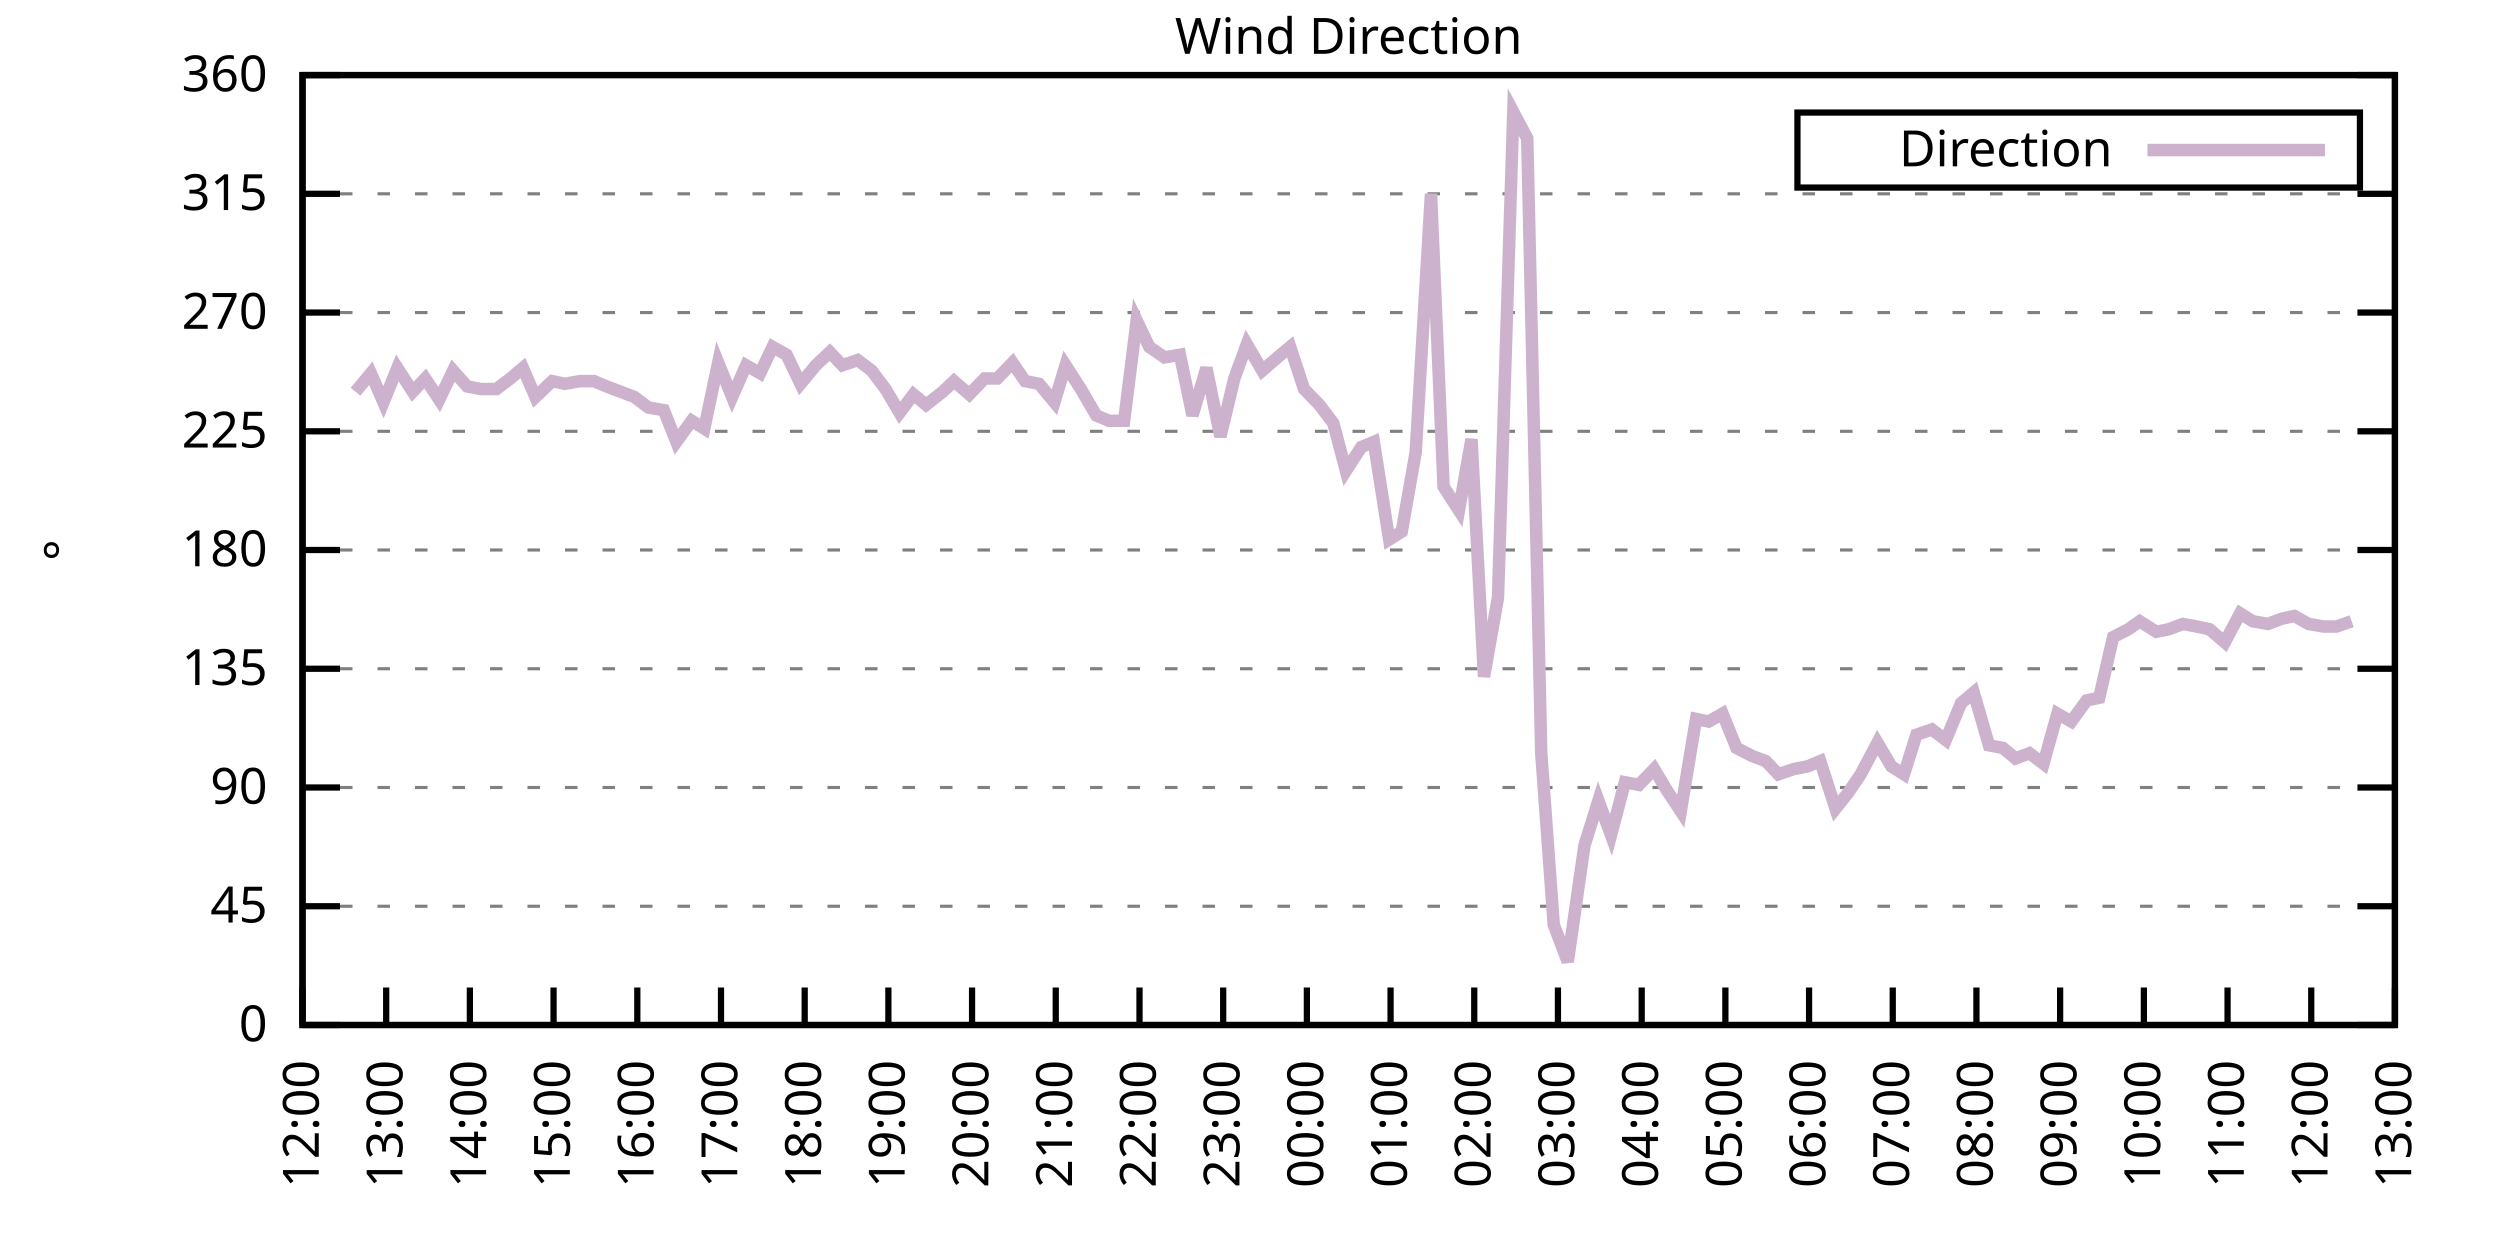
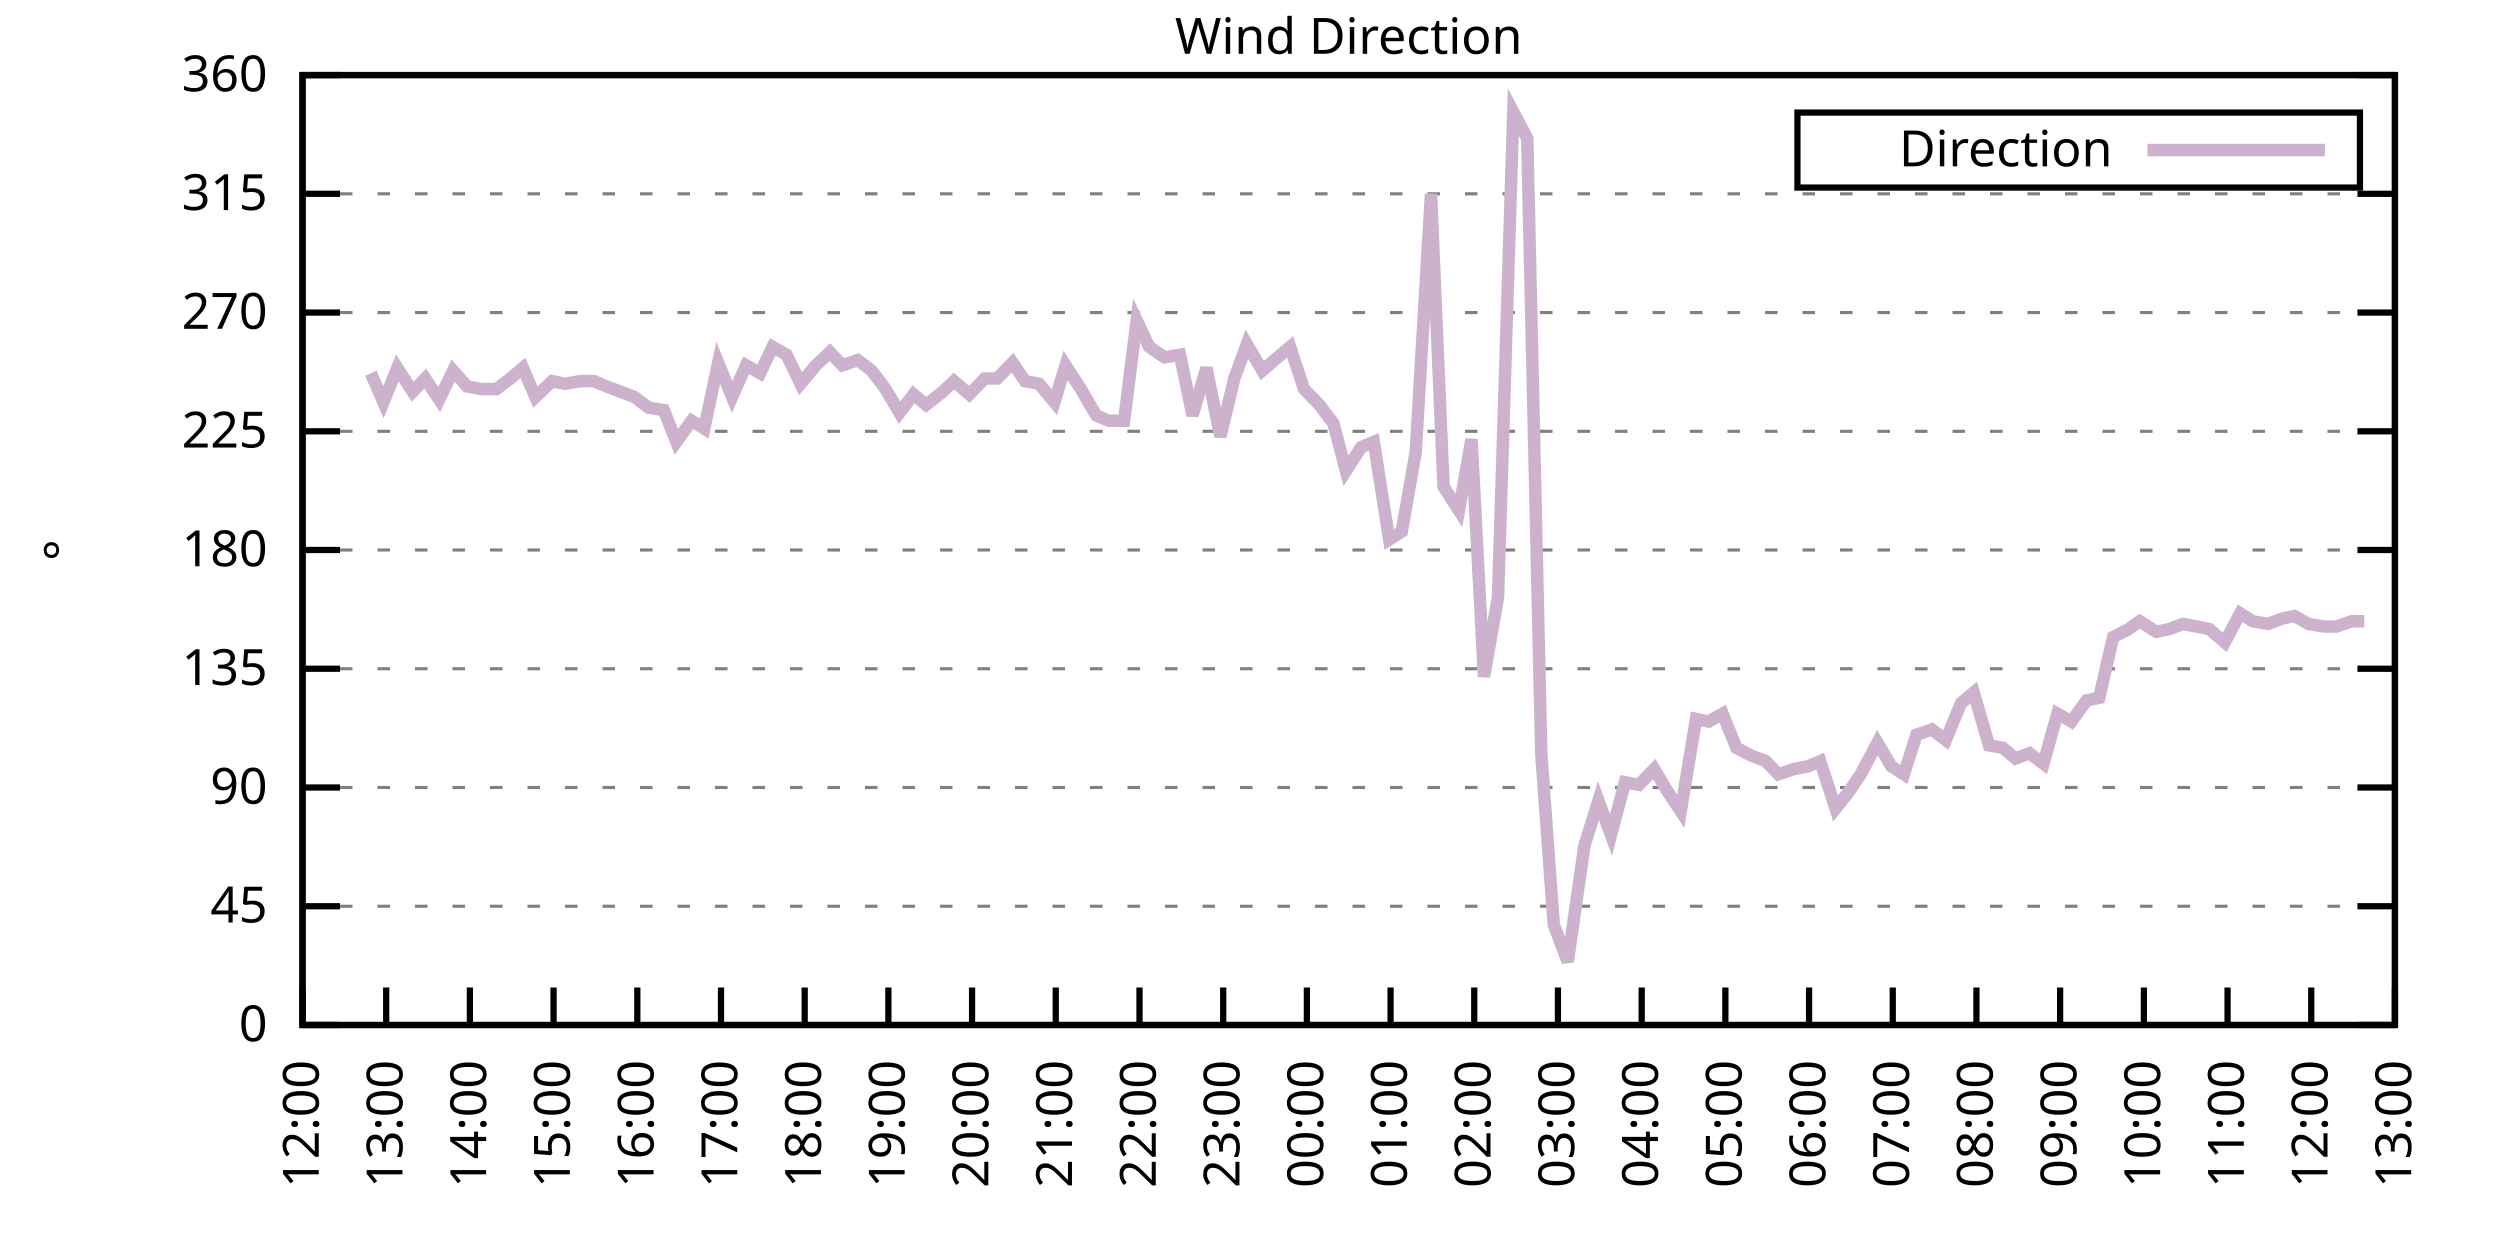
<svg xmlns="http://www.w3.org/2000/svg" xmlns:xlink="http://www.w3.org/1999/xlink" width="400" height="200" viewBox="0 0 400 200">
  <g id="gnuplot_canvas">
    <rect x="0" y="0" width="400" height="200" fill="none" />
    <defs>
      <circle id="gpDot" r="0.5" stroke-width="0.5" stroke="currentColor" />
      <path id="gpPt0" stroke-width="0.333" stroke="currentColor" d="M-1,0 h2 M0,-1 v2" />
      <path id="gpPt1" stroke-width="0.333" stroke="currentColor" d="M-1,-1 L1,1 M1,-1 L-1,1" />
      <path id="gpPt2" stroke-width="0.333" stroke="currentColor" d="M-1,0 L1,0 M0,-1 L0,1 M-1,-1 L1,1 M-1,1 L1,-1" />
      <rect id="gpPt3" stroke-width="0.333" stroke="currentColor" x="-1" y="-1" width="2" height="2" />
      <rect id="gpPt4" stroke-width="0.333" stroke="currentColor" fill="currentColor" x="-1" y="-1" width="2" height="2" />
      <circle id="gpPt5" stroke-width="0.333" stroke="currentColor" cx="0" cy="0" r="1" />
      <use xlink:href="#gpPt5" id="gpPt6" fill="currentColor" stroke="none" />
      <path id="gpPt7" stroke-width="0.333" stroke="currentColor" d="M0,-1.33 L-1.33,0.67 L1.33,0.67 z" />
      <use xlink:href="#gpPt7" id="gpPt8" fill="currentColor" stroke="none" />
      <use xlink:href="#gpPt7" id="gpPt9" stroke="currentColor" transform="rotate(180)" />
      <use xlink:href="#gpPt9" id="gpPt10" fill="currentColor" stroke="none" />
      <use xlink:href="#gpPt3" id="gpPt11" stroke="currentColor" transform="rotate(45)" />
      <use xlink:href="#gpPt11" id="gpPt12" fill="currentColor" stroke="none" />
      <path id="gpPt13" stroke-width="0.333" stroke="currentColor" d="M0,1.330 L1.265,0.411 L0.782,-1.067 L-0.782,-1.076 L-1.265,0.411 z" />
      <use xlink:href="#gpPt13" id="gpPt14" fill="currentColor" stroke="none" />
      <filter id="textbox" filterUnits="objectBoundingBox" x="0" y="0" height="1" width="1">
        <feFlood flood-color="white" flood-opacity="1" result="bgnd" />
        <feComposite in="SourceGraphic" in2="bgnd" operator="atop" />
      </filter>
      <filter id="greybox" filterUnits="objectBoundingBox" x="0" y="0" height="1" width="1">
        <feFlood flood-color="lightgrey" flood-opacity="1" result="grey" />
        <feComposite in="SourceGraphic" in2="grey" operator="atop" />
      </filter>
    </defs>
    <g fill="none" color="white" stroke="currentColor" stroke-width="1.00" stroke-linecap="butt" stroke-linejoin="miter">
</g>
    <g fill="none" color="black" stroke="currentColor" stroke-width="1.00" stroke-linecap="butt" stroke-linejoin="miter">
      <g stroke="none" shape-rendering="crispEdges">
        <polygon fill="rgb(255, 255, 255)" points="48.40,164.00 383.18,164.00 383.18,12.02 48.40,12.02 " />
      </g>
    </g>
    <g fill="none" color="black" stroke="currentColor" stroke-width="1.00" stroke-linecap="butt" stroke-linejoin="miter">
</g>
    <g fill="none" color="black" stroke="black" stroke-width="0.50" stroke-linecap="butt" stroke-linejoin="miter">
</g>
    <g fill="none" color="gray" stroke="currentColor" stroke-width="0.50" stroke-linecap="butt" stroke-linejoin="miter">
      <path stroke="gray" stroke-dasharray="2,4" class="gridline" d="M48.40,164.00 L383.19,164.00  " />
    </g>
    <g fill="none" color="gray" stroke="gray" stroke-width="1.00" stroke-linecap="butt" stroke-linejoin="miter">
</g>
    <g fill="none" color="black" stroke="currentColor" stroke-width="1.00" stroke-linecap="butt" stroke-linejoin="miter">
      <path stroke="black" d="M48.40,164.00 L54.40,164.00 M383.19,164.00 L377.19,164.00  " />
      <g transform="translate(42.80,166.60)" stroke="none" fill="black" font-family="Sans" font-size="8.00" text-anchor="end">
        <text>
          <tspan font-family="Sans"> 0</tspan>
        </text>
      </g>
    </g>
    <g fill="none" color="black" stroke="currentColor" stroke-width="1.00" stroke-linecap="butt" stroke-linejoin="miter">
</g>
    <g fill="none" color="black" stroke="black" stroke-width="0.50" stroke-linecap="butt" stroke-linejoin="miter">
</g>
    <g fill="none" color="gray" stroke="currentColor" stroke-width="0.50" stroke-linecap="butt" stroke-linejoin="miter">
      <path stroke="gray" stroke-dasharray="2,4" class="gridline" d="M48.40,145.00 L383.19,145.00  " />
    </g>
    <g fill="none" color="gray" stroke="gray" stroke-width="1.00" stroke-linecap="butt" stroke-linejoin="miter">
</g>
    <g fill="none" color="black" stroke="currentColor" stroke-width="1.00" stroke-linecap="butt" stroke-linejoin="miter">
      <path stroke="black" d="M48.40,145.00 L54.40,145.00 M383.19,145.00 L377.19,145.00  " />
      <g transform="translate(42.80,147.60)" stroke="none" fill="black" font-family="Sans" font-size="8.00" text-anchor="end">
        <text>
          <tspan font-family="Sans"> 45</tspan>
        </text>
      </g>
    </g>
    <g fill="none" color="black" stroke="currentColor" stroke-width="1.00" stroke-linecap="butt" stroke-linejoin="miter">
</g>
    <g fill="none" color="black" stroke="black" stroke-width="0.50" stroke-linecap="butt" stroke-linejoin="miter">
</g>
    <g fill="none" color="gray" stroke="currentColor" stroke-width="0.50" stroke-linecap="butt" stroke-linejoin="miter">
      <path stroke="gray" stroke-dasharray="2,4" class="gridline" d="M48.40,126.00 L383.19,126.00  " />
    </g>
    <g fill="none" color="gray" stroke="gray" stroke-width="1.00" stroke-linecap="butt" stroke-linejoin="miter">
</g>
    <g fill="none" color="black" stroke="currentColor" stroke-width="1.00" stroke-linecap="butt" stroke-linejoin="miter">
      <path stroke="black" d="M48.40,126.00 L54.40,126.00 M383.19,126.00 L377.19,126.00  " />
      <g transform="translate(42.80,128.60)" stroke="none" fill="black" font-family="Sans" font-size="8.00" text-anchor="end">
        <text>
          <tspan font-family="Sans"> 90</tspan>
        </text>
      </g>
    </g>
    <g fill="none" color="black" stroke="currentColor" stroke-width="1.00" stroke-linecap="butt" stroke-linejoin="miter">
</g>
    <g fill="none" color="black" stroke="black" stroke-width="0.50" stroke-linecap="butt" stroke-linejoin="miter">
</g>
    <g fill="none" color="gray" stroke="currentColor" stroke-width="0.50" stroke-linecap="butt" stroke-linejoin="miter">
      <path stroke="gray" stroke-dasharray="2,4" class="gridline" d="M48.40,107.00 L383.19,107.00  " />
    </g>
    <g fill="none" color="gray" stroke="gray" stroke-width="1.00" stroke-linecap="butt" stroke-linejoin="miter">
</g>
    <g fill="none" color="black" stroke="currentColor" stroke-width="1.00" stroke-linecap="butt" stroke-linejoin="miter">
      <path stroke="black" d="M48.40,107.00 L54.40,107.00 M383.19,107.00 L377.19,107.00  " />
      <g transform="translate(42.80,109.60)" stroke="none" fill="black" font-family="Sans" font-size="8.00" text-anchor="end">
        <text>
          <tspan font-family="Sans"> 135</tspan>
        </text>
      </g>
    </g>
    <g fill="none" color="black" stroke="currentColor" stroke-width="1.00" stroke-linecap="butt" stroke-linejoin="miter">
</g>
    <g fill="none" color="black" stroke="black" stroke-width="0.50" stroke-linecap="butt" stroke-linejoin="miter">
</g>
    <g fill="none" color="gray" stroke="currentColor" stroke-width="0.50" stroke-linecap="butt" stroke-linejoin="miter">
      <path stroke="gray" stroke-dasharray="2,4" class="gridline" d="M48.40,88.00 L383.19,88.00  " />
    </g>
    <g fill="none" color="gray" stroke="gray" stroke-width="1.00" stroke-linecap="butt" stroke-linejoin="miter">
</g>
    <g fill="none" color="black" stroke="currentColor" stroke-width="1.00" stroke-linecap="butt" stroke-linejoin="miter">
      <path stroke="black" d="M48.40,88.00 L54.40,88.00 M383.19,88.00 L377.19,88.00  " />
      <g transform="translate(42.80,90.60)" stroke="none" fill="black" font-family="Sans" font-size="8.00" text-anchor="end">
        <text>
          <tspan font-family="Sans"> 180</tspan>
        </text>
      </g>
    </g>
    <g fill="none" color="black" stroke="currentColor" stroke-width="1.00" stroke-linecap="butt" stroke-linejoin="miter">
</g>
    <g fill="none" color="black" stroke="black" stroke-width="0.50" stroke-linecap="butt" stroke-linejoin="miter">
</g>
    <g fill="none" color="gray" stroke="currentColor" stroke-width="0.50" stroke-linecap="butt" stroke-linejoin="miter">
      <path stroke="gray" stroke-dasharray="2,4" class="gridline" d="M48.40,69.01 L383.19,69.01  " />
    </g>
    <g fill="none" color="gray" stroke="gray" stroke-width="1.00" stroke-linecap="butt" stroke-linejoin="miter">
</g>
    <g fill="none" color="black" stroke="currentColor" stroke-width="1.00" stroke-linecap="butt" stroke-linejoin="miter">
      <path stroke="black" d="M48.40,69.01 L54.40,69.01 M383.19,69.01 L377.19,69.01  " />
      <g transform="translate(42.80,71.61)" stroke="none" fill="black" font-family="Sans" font-size="8.00" text-anchor="end">
        <text>
          <tspan font-family="Sans"> 225</tspan>
        </text>
      </g>
    </g>
    <g fill="none" color="black" stroke="currentColor" stroke-width="1.00" stroke-linecap="butt" stroke-linejoin="miter">
</g>
    <g fill="none" color="black" stroke="black" stroke-width="0.50" stroke-linecap="butt" stroke-linejoin="miter">
</g>
    <g fill="none" color="gray" stroke="currentColor" stroke-width="0.50" stroke-linecap="butt" stroke-linejoin="miter">
      <path stroke="gray" stroke-dasharray="2,4" class="gridline" d="M48.40,50.01 L383.19,50.01  " />
    </g>
    <g fill="none" color="gray" stroke="gray" stroke-width="1.00" stroke-linecap="butt" stroke-linejoin="miter">
</g>
    <g fill="none" color="black" stroke="currentColor" stroke-width="1.00" stroke-linecap="butt" stroke-linejoin="miter">
      <path stroke="black" d="M48.40,50.01 L54.40,50.01 M383.19,50.01 L377.19,50.01  " />
      <g transform="translate(42.80,52.61)" stroke="none" fill="black" font-family="Sans" font-size="8.00" text-anchor="end">
        <text>
          <tspan font-family="Sans"> 270</tspan>
        </text>
      </g>
    </g>
    <g fill="none" color="black" stroke="currentColor" stroke-width="1.00" stroke-linecap="butt" stroke-linejoin="miter">
</g>
    <g fill="none" color="black" stroke="black" stroke-width="0.50" stroke-linecap="butt" stroke-linejoin="miter">
</g>
    <g fill="none" color="gray" stroke="currentColor" stroke-width="0.50" stroke-linecap="butt" stroke-linejoin="miter">
      <path stroke="gray" stroke-dasharray="2,4" class="gridline" d="M48.40,31.01 L383.19,31.01  " />
    </g>
    <g fill="none" color="gray" stroke="gray" stroke-width="1.00" stroke-linecap="butt" stroke-linejoin="miter">
</g>
    <g fill="none" color="black" stroke="currentColor" stroke-width="1.00" stroke-linecap="butt" stroke-linejoin="miter">
      <path stroke="black" d="M48.40,31.01 L54.40,31.01 M383.19,31.01 L377.19,31.01  " />
      <g transform="translate(42.80,33.61)" stroke="none" fill="black" font-family="Sans" font-size="8.00" text-anchor="end">
        <text>
          <tspan font-family="Sans"> 315</tspan>
        </text>
      </g>
    </g>
    <g fill="none" color="black" stroke="currentColor" stroke-width="1.00" stroke-linecap="butt" stroke-linejoin="miter">
</g>
    <g fill="none" color="black" stroke="black" stroke-width="0.50" stroke-linecap="butt" stroke-linejoin="miter">
</g>
    <g fill="none" color="gray" stroke="currentColor" stroke-width="0.50" stroke-linecap="butt" stroke-linejoin="miter">
      <path stroke="gray" stroke-dasharray="2,4" class="gridline" d="M48.40,12.01 L383.19,12.01  " />
    </g>
    <g fill="none" color="gray" stroke="gray" stroke-width="1.00" stroke-linecap="butt" stroke-linejoin="miter">
</g>
    <g fill="none" color="black" stroke="currentColor" stroke-width="1.00" stroke-linecap="butt" stroke-linejoin="miter">
      <path stroke="black" d="M48.40,12.01 L54.40,12.01 M383.19,12.01 L377.19,12.01  " />
      <g transform="translate(42.80,14.61)" stroke="none" fill="black" font-family="Sans" font-size="8.00" text-anchor="end">
        <text>
          <tspan font-family="Sans"> 360</tspan>
        </text>
      </g>
    </g>
    <g fill="none" color="black" stroke="currentColor" stroke-width="1.00" stroke-linecap="butt" stroke-linejoin="miter">
      <path stroke="black" d="M48.40,164.00 L48.40,158.00  " />
      <g transform="translate(51.00,169.60) rotate(270.00)" stroke="none" fill="black" font-family="Sans" font-size="8.00" text-anchor="end">
        <text>
          <tspan font-family="Sans">12:00</tspan>
        </text>
      </g>
    </g>
    <g fill="none" color="black" stroke="currentColor" stroke-width="1.00" stroke-linecap="butt" stroke-linejoin="miter">
      <path stroke="black" d="M61.79,164.00 L61.79,158.00  " />
      <g transform="translate(64.39,169.60) rotate(270.00)" stroke="none" fill="black" font-family="Sans" font-size="8.00" text-anchor="end">
        <text>
          <tspan font-family="Sans">13:00</tspan>
        </text>
      </g>
    </g>
    <g fill="none" color="black" stroke="currentColor" stroke-width="1.00" stroke-linecap="butt" stroke-linejoin="miter">
      <path stroke="black" d="M75.18,164.00 L75.18,158.00  " />
      <g transform="translate(77.78,169.60) rotate(270.00)" stroke="none" fill="black" font-family="Sans" font-size="8.00" text-anchor="end">
        <text>
          <tspan font-family="Sans">14:00</tspan>
        </text>
      </g>
    </g>
    <g fill="none" color="black" stroke="currentColor" stroke-width="1.00" stroke-linecap="butt" stroke-linejoin="miter">
      <path stroke="black" d="M88.57,164.00 L88.57,158.00  " />
      <g transform="translate(91.17,169.60) rotate(270.00)" stroke="none" fill="black" font-family="Sans" font-size="8.00" text-anchor="end">
        <text>
          <tspan font-family="Sans">15:00</tspan>
        </text>
      </g>
    </g>
    <g fill="none" color="black" stroke="currentColor" stroke-width="1.00" stroke-linecap="butt" stroke-linejoin="miter">
      <path stroke="black" d="M101.97,164.00 L101.97,158.00  " />
      <g transform="translate(104.57,169.60) rotate(270.00)" stroke="none" fill="black" font-family="Sans" font-size="8.00" text-anchor="end">
        <text>
          <tspan font-family="Sans">16:00</tspan>
        </text>
      </g>
    </g>
    <g fill="none" color="black" stroke="currentColor" stroke-width="1.00" stroke-linecap="butt" stroke-linejoin="miter">
      <path stroke="black" d="M115.36,164.00 L115.36,158.00  " />
      <g transform="translate(117.96,169.60) rotate(270.00)" stroke="none" fill="black" font-family="Sans" font-size="8.00" text-anchor="end">
        <text>
          <tspan font-family="Sans">17:00</tspan>
        </text>
      </g>
    </g>
    <g fill="none" color="black" stroke="currentColor" stroke-width="1.00" stroke-linecap="butt" stroke-linejoin="miter">
      <path stroke="black" d="M128.75,164.00 L128.75,158.00  " />
      <g transform="translate(131.35,169.60) rotate(270.00)" stroke="none" fill="black" font-family="Sans" font-size="8.00" text-anchor="end">
        <text>
          <tspan font-family="Sans">18:00</tspan>
        </text>
      </g>
    </g>
    <g fill="none" color="black" stroke="currentColor" stroke-width="1.00" stroke-linecap="butt" stroke-linejoin="miter">
      <path stroke="black" d="M142.14,164.00 L142.14,158.00  " />
      <g transform="translate(144.74,169.60) rotate(270.00)" stroke="none" fill="black" font-family="Sans" font-size="8.00" text-anchor="end">
        <text>
          <tspan font-family="Sans">19:00</tspan>
        </text>
      </g>
    </g>
    <g fill="none" color="black" stroke="currentColor" stroke-width="1.00" stroke-linecap="butt" stroke-linejoin="miter">
      <path stroke="black" d="M155.53,164.00 L155.53,158.00  " />
      <g transform="translate(158.13,169.60) rotate(270.00)" stroke="none" fill="black" font-family="Sans" font-size="8.00" text-anchor="end">
        <text>
          <tspan font-family="Sans">20:00</tspan>
        </text>
      </g>
    </g>
    <g fill="none" color="black" stroke="currentColor" stroke-width="1.00" stroke-linecap="butt" stroke-linejoin="miter">
      <path stroke="black" d="M168.92,164.00 L168.92,158.00  " />
      <g transform="translate(171.52,169.60) rotate(270.00)" stroke="none" fill="black" font-family="Sans" font-size="8.00" text-anchor="end">
        <text>
          <tspan font-family="Sans">21:00</tspan>
        </text>
      </g>
    </g>
    <g fill="none" color="black" stroke="currentColor" stroke-width="1.00" stroke-linecap="butt" stroke-linejoin="miter">
      <path stroke="black" d="M182.32,164.00 L182.32,158.00  " />
      <g transform="translate(184.92,169.60) rotate(270.00)" stroke="none" fill="black" font-family="Sans" font-size="8.00" text-anchor="end">
        <text>
          <tspan font-family="Sans">22:00</tspan>
        </text>
      </g>
    </g>
    <g fill="none" color="black" stroke="currentColor" stroke-width="1.00" stroke-linecap="butt" stroke-linejoin="miter">
      <path stroke="black" d="M195.71,164.00 L195.71,158.00  " />
      <g transform="translate(198.31,169.60) rotate(270.00)" stroke="none" fill="black" font-family="Sans" font-size="8.00" text-anchor="end">
        <text>
          <tspan font-family="Sans">23:00</tspan>
        </text>
      </g>
    </g>
    <g fill="none" color="black" stroke="currentColor" stroke-width="1.00" stroke-linecap="butt" stroke-linejoin="miter">
      <path stroke="black" d="M209.10,164.00 L209.10,158.00  " />
      <g transform="translate(211.70,169.60) rotate(270.00)" stroke="none" fill="black" font-family="Sans" font-size="8.00" text-anchor="end">
        <text>
          <tspan font-family="Sans">00:00</tspan>
        </text>
      </g>
    </g>
    <g fill="none" color="black" stroke="currentColor" stroke-width="1.00" stroke-linecap="butt" stroke-linejoin="miter">
      <path stroke="black" d="M222.49,164.00 L222.49,158.00  " />
      <g transform="translate(225.09,169.60) rotate(270.00)" stroke="none" fill="black" font-family="Sans" font-size="8.00" text-anchor="end">
        <text>
          <tspan font-family="Sans">01:00</tspan>
        </text>
      </g>
    </g>
    <g fill="none" color="black" stroke="currentColor" stroke-width="1.00" stroke-linecap="butt" stroke-linejoin="miter">
      <path stroke="black" d="M235.88,164.00 L235.88,158.00  " />
      <g transform="translate(238.48,169.60) rotate(270.00)" stroke="none" fill="black" font-family="Sans" font-size="8.00" text-anchor="end">
        <text>
          <tspan font-family="Sans">02:00</tspan>
        </text>
      </g>
    </g>
    <g fill="none" color="black" stroke="currentColor" stroke-width="1.00" stroke-linecap="butt" stroke-linejoin="miter">
      <path stroke="black" d="M249.27,164.00 L249.27,158.00  " />
      <g transform="translate(251.87,169.60) rotate(270.00)" stroke="none" fill="black" font-family="Sans" font-size="8.00" text-anchor="end">
        <text>
          <tspan font-family="Sans">03:00</tspan>
        </text>
      </g>
    </g>
    <g fill="none" color="black" stroke="currentColor" stroke-width="1.00" stroke-linecap="butt" stroke-linejoin="miter">
      <path stroke="black" d="M262.67,164.00 L262.67,158.00  " />
      <g transform="translate(265.27,169.60) rotate(270.00)" stroke="none" fill="black" font-family="Sans" font-size="8.00" text-anchor="end">
        <text>
          <tspan font-family="Sans">04:00</tspan>
        </text>
      </g>
    </g>
    <g fill="none" color="black" stroke="currentColor" stroke-width="1.00" stroke-linecap="butt" stroke-linejoin="miter">
      <path stroke="black" d="M276.06,164.00 L276.06,158.00  " />
      <g transform="translate(278.66,169.60) rotate(270.00)" stroke="none" fill="black" font-family="Sans" font-size="8.00" text-anchor="end">
        <text>
          <tspan font-family="Sans">05:00</tspan>
        </text>
      </g>
    </g>
    <g fill="none" color="black" stroke="currentColor" stroke-width="1.00" stroke-linecap="butt" stroke-linejoin="miter">
      <path stroke="black" d="M289.45,164.00 L289.45,158.00  " />
      <g transform="translate(292.05,169.60) rotate(270.00)" stroke="none" fill="black" font-family="Sans" font-size="8.00" text-anchor="end">
        <text>
          <tspan font-family="Sans">06:00</tspan>
        </text>
      </g>
    </g>
    <g fill="none" color="black" stroke="currentColor" stroke-width="1.00" stroke-linecap="butt" stroke-linejoin="miter">
      <path stroke="black" d="M302.84,164.00 L302.84,158.00  " />
      <g transform="translate(305.44,169.60) rotate(270.00)" stroke="none" fill="black" font-family="Sans" font-size="8.00" text-anchor="end">
        <text>
          <tspan font-family="Sans">07:00</tspan>
        </text>
      </g>
    </g>
    <g fill="none" color="black" stroke="currentColor" stroke-width="1.00" stroke-linecap="butt" stroke-linejoin="miter">
      <path stroke="black" d="M316.23,164.00 L316.23,158.00  " />
      <g transform="translate(318.83,169.60) rotate(270.00)" stroke="none" fill="black" font-family="Sans" font-size="8.00" text-anchor="end">
        <text>
          <tspan font-family="Sans">08:00</tspan>
        </text>
      </g>
    </g>
    <g fill="none" color="black" stroke="currentColor" stroke-width="1.00" stroke-linecap="butt" stroke-linejoin="miter">
      <path stroke="black" d="M329.62,164.00 L329.62,158.00  " />
      <g transform="translate(332.22,169.60) rotate(270.00)" stroke="none" fill="black" font-family="Sans" font-size="8.00" text-anchor="end">
        <text>
          <tspan font-family="Sans">09:00</tspan>
        </text>
      </g>
    </g>
    <g fill="none" color="black" stroke="currentColor" stroke-width="1.00" stroke-linecap="butt" stroke-linejoin="miter">
      <path stroke="black" d="M343.02,164.00 L343.02,158.00  " />
      <g transform="translate(345.62,169.60) rotate(270.00)" stroke="none" fill="black" font-family="Sans" font-size="8.00" text-anchor="end">
        <text>
          <tspan font-family="Sans">10:00</tspan>
        </text>
      </g>
    </g>
    <g fill="none" color="black" stroke="currentColor" stroke-width="1.00" stroke-linecap="butt" stroke-linejoin="miter">
      <path stroke="black" d="M356.41,164.00 L356.41,158.00  " />
      <g transform="translate(359.01,169.60) rotate(270.00)" stroke="none" fill="black" font-family="Sans" font-size="8.00" text-anchor="end">
        <text>
          <tspan font-family="Sans">11:00</tspan>
        </text>
      </g>
    </g>
    <g fill="none" color="black" stroke="currentColor" stroke-width="1.00" stroke-linecap="butt" stroke-linejoin="miter">
      <path stroke="black" d="M369.80,164.00 L369.80,158.00  " />
      <g transform="translate(372.40,169.60) rotate(270.00)" stroke="none" fill="black" font-family="Sans" font-size="8.00" text-anchor="end">
        <text>
          <tspan font-family="Sans">12:00</tspan>
        </text>
      </g>
    </g>
    <g fill="none" color="black" stroke="currentColor" stroke-width="1.00" stroke-linecap="butt" stroke-linejoin="miter">
      <path stroke="black" d="M383.19,164.00 L383.19,158.00  " />
      <g transform="translate(385.79,169.60) rotate(270.00)" stroke="none" fill="black" font-family="Sans" font-size="8.00" text-anchor="end">
        <text>
          <tspan font-family="Sans">13:00</tspan>
        </text>
      </g>
    </g>
    <g fill="none" color="black" stroke="currentColor" stroke-width="1.00" stroke-linecap="butt" stroke-linejoin="miter">
</g>
    <g fill="none" color="black" stroke="currentColor" stroke-width="1.00" stroke-linecap="butt" stroke-linejoin="miter">
      <path stroke="black" d="M48.40,12.01 L48.40,164.00 L383.19,164.00 L383.19,12.01 L48.40,12.01 Z  " />
    </g>
    <g fill="none" color="black" stroke="currentColor" stroke-width="1.00" stroke-linecap="butt" stroke-linejoin="miter">
</g>
    <g fill="none" color="black" stroke="currentColor" stroke-width="1.00" stroke-linecap="butt" stroke-linejoin="miter">
      <path stroke="black" d="M287.59,30.01 L287.59,18.01 L377.59,18.01 L377.59,30.01 L287.59,30.01 Z  " />
    </g>
    <g id="Wind_direction_plot_1">
      <g fill="none" color="white" stroke="black" stroke-width="2.00" stroke-linecap="butt" stroke-linejoin="miter">
</g>
      <g fill="none" color="black" stroke="currentColor" stroke-width="2.00" stroke-linecap="butt" stroke-linejoin="miter">
        <g transform="translate(337.99,26.61)" stroke="none" fill="black" font-family="Sans" font-size="8.00" text-anchor="end">
          <text>
            <tspan font-family="Sans">Direction</tspan>
          </text>
        </g>
      </g>
      <g fill="none" color="black" stroke="currentColor" stroke-width="2.00" stroke-linecap="butt" stroke-linejoin="miter">
-         <path stroke="rgb(204, 178, 204)" d="M343.59,24.01 L371.99,24.01 M56.88,62.67 L59.34,59.72 L61.35,64.36 L63.58,58.87 L66.03,62.67 L68.04,60.56   L70.27,63.94 L72.50,59.30 L74.74,61.83 L76.97,62.25 L79.42,62.25 L81.66,60.56 L83.66,58.87 L85.67,63.52   L88.35,60.98 L90.36,61.41 L92.82,60.98 L95.05,60.98 L97.06,61.83 L101.52,63.52 L103.75,65.21 L106.21,65.63   L108.22,70.70 L110.67,67.32 L112.68,68.58 L114.91,58.03 L117.14,63.52 L119.38,58.45 L121.61,59.72 L123.62,55.50   L125.85,56.76 L128.08,61.41 L130.54,58.45 L132.77,56.34 L134.78,58.45 L137.23,57.61 L139.46,59.30 L141.69,62.25   L143.93,66.05 L146.16,63.10 L148.17,64.78 L150.85,62.67 L152.63,60.98 L155.09,63.10 L157.54,60.56 L159.55,60.56   L162.01,58.03 L164.01,60.98 L166.25,61.41 L168.70,64.36 L170.49,58.45 L172.94,62.25 L175.40,66.47 L177.41,67.32   L179.86,67.32 L181.87,51.27 L183.88,55.50 L186.33,57.18 L188.79,56.76 L190.80,66.47 L193.03,58.87 L195.26,69.85   L197.49,60.56 L199.50,55.07 L201.96,59.30 L204.41,57.18 L206.42,55.50 L208.65,62.25 L211.11,64.78 L213.34,67.74   L215.35,75.34 L217.80,71.54 L219.81,70.70 L222.27,86.32 L224.28,85.05 L226.51,72.38 L228.96,31.01 L230.97,77.87   L233.43,81.67 L235.44,70.27 L237.44,108.27 L239.68,95.60 L242.13,17.92 L244.36,22.14 L246.60,120.51 L248.60,147.96   L250.84,153.87 L253.51,135.29 L255.75,128.11 L257.76,133.60 L259.99,125.16 L262.22,125.58 L264.67,123.05 L266.68,126.42   L268.92,129.80 L271.37,115.03 L273.38,115.45 L275.61,114.18 L277.84,119.67 L280.30,120.94 L282.53,121.78 L284.54,123.89   L286.99,123.05 L289.23,122.62 L291.23,121.78 L293.69,129.38 L295.70,126.85 L297.71,123.89 L300.39,118.83 L302.62,122.62   L304.63,123.89 L306.63,117.56 L309.09,116.71 L311.32,118.40 L313.78,112.49 L315.79,110.80 L318.24,119.25 L320.47,119.67   L322.48,121.36 L324.71,120.51 L326.95,122.20 L329.18,114.18 L331.41,115.45 L333.86,112.07 L335.87,111.65 L338.10,101.94   L340.56,100.67 L342.35,99.40 L345.02,101.09 L347.03,100.67 L349.26,99.83 L351.50,100.25 L353.51,100.67 L355.96,102.78   L358.42,98.14 L360.42,99.40 L362.88,99.83 L365.11,98.98 L367.12,98.56 L369.35,99.83 L371.81,100.25 L373.82,100.25   L376.27,99.40  " />
+         <path stroke="rgb(204, 178, 204)" d="M343.59,24.01 L371.99,24.01 M59.34,59.72 L61.35,64.36 L63.58,58.87 L66.03,62.67 L68.04,60.56 L70.27,63.94   L72.50,59.30 L74.74,61.83 L76.97,62.25 L79.42,62.25 L81.66,60.56 L83.66,58.87 L85.67,63.52 L88.35,60.98   L90.36,61.41 L92.82,60.98 L95.05,60.98 L97.06,61.83 L101.52,63.52 L103.75,65.21 L106.21,65.63 L108.22,70.70   L110.67,67.32 L112.68,68.58 L114.91,58.03 L117.14,63.52 L119.38,58.45 L121.61,59.72 L123.62,55.50 L125.85,56.76   L128.08,61.41 L130.54,58.45 L132.77,56.34 L134.78,58.45 L137.23,57.61 L139.46,59.30 L141.69,62.25 L143.93,66.05   L146.16,63.10 L148.17,64.78 L150.85,62.67 L152.63,60.98 L155.09,63.10 L157.54,60.56 L159.55,60.56 L162.01,58.03   L164.01,60.98 L166.25,61.41 L168.70,64.36 L170.49,58.45 L172.94,62.25 L175.40,66.47 L177.41,67.32 L179.86,67.32   L181.87,51.27 L183.88,55.50 L186.33,57.18 L188.79,56.76 L190.80,66.47 L193.03,58.87 L195.26,69.85 L197.49,60.56   L199.50,55.07 L201.96,59.30 L204.41,57.18 L206.42,55.50 L208.65,62.25 L211.11,64.78 L213.34,67.74 L215.35,75.34   L217.80,71.54 L219.81,70.70 L222.27,86.32 L224.28,85.05 L226.51,72.38 L228.96,31.01 L230.97,77.87 L233.43,81.67   L235.44,70.27 L237.44,108.27 L239.68,95.60 L242.13,17.92 L244.36,22.14 L246.60,120.51 L248.60,147.96 L250.84,153.87   L253.51,135.29 L255.75,128.11 L257.76,133.60 L259.99,125.16 L262.22,125.58 L264.67,123.05 L266.68,126.42 L268.92,129.80   L271.37,115.03 L273.38,115.45 L275.61,114.18 L277.84,119.67 L280.30,120.94 L282.53,121.78 L284.54,123.89 L286.99,123.05   L289.23,122.62 L291.23,121.78 L293.69,129.38 L295.70,126.85 L297.71,123.89 L300.39,118.83 L302.62,122.62 L304.63,123.89   L306.63,117.56 L309.09,116.71 L311.32,118.40 L313.78,112.49 L315.79,110.80 L318.24,119.25 L320.47,119.67 L322.48,121.36   L324.71,120.51 L326.95,122.20 L329.18,114.18 L331.41,115.45 L333.86,112.07 L335.87,111.65 L338.10,101.94 L340.56,100.67   L342.35,99.40 L345.02,101.09 L347.03,100.67 L349.26,99.83 L351.50,100.25 L353.51,100.67 L355.96,102.78 L358.42,98.14   L360.42,99.40 L362.88,99.83 L365.11,98.98 L367.12,98.56 L369.35,99.83 L371.81,100.25 L373.82,100.25 L376.27,99.40   L378.28,99.40  " />
      </g>
    </g>
    <g fill="none" color="black" stroke="currentColor" stroke-width="2.00" stroke-linecap="butt" stroke-linejoin="miter">
</g>
    <g fill="none" color="black" stroke="black" stroke-width="1.00" stroke-linecap="butt" stroke-linejoin="miter">
</g>
    <g fill="none" color="black" stroke="currentColor" stroke-width="1.00" stroke-linecap="butt" stroke-linejoin="miter">
      <path stroke="black" d="M48.40,12.01 L48.40,164.00 L383.19,164.00 L383.19,12.01 L48.40,12.01 Z  " />
      <g transform="translate(12.80,88.01) rotate(270.00)" stroke="none" fill="black" font-family="Sans" font-size="8.00" text-anchor="middle">
        <text>
          <tspan font-family="Sans">°</tspan>
        </text>
      </g>
    </g>
    <g fill="none" color="black" stroke="currentColor" stroke-width="1.00" stroke-linecap="butt" stroke-linejoin="miter">
</g>
    <g fill="none" color="black" stroke="currentColor" stroke-width="1.00" stroke-linecap="butt" stroke-linejoin="miter">
      <g transform="translate(215.79,8.61)" stroke="none" fill="black" font-family="Sans" font-size="8.00" text-anchor="middle">
        <text>
          <tspan font-family="Sans">Wind Direction</tspan>
        </text>
      </g>
    </g>
    <g fill="none" color="black" stroke="currentColor" stroke-width="1.00" stroke-linecap="butt" stroke-linejoin="miter">
</g>
  </g>
</svg>
